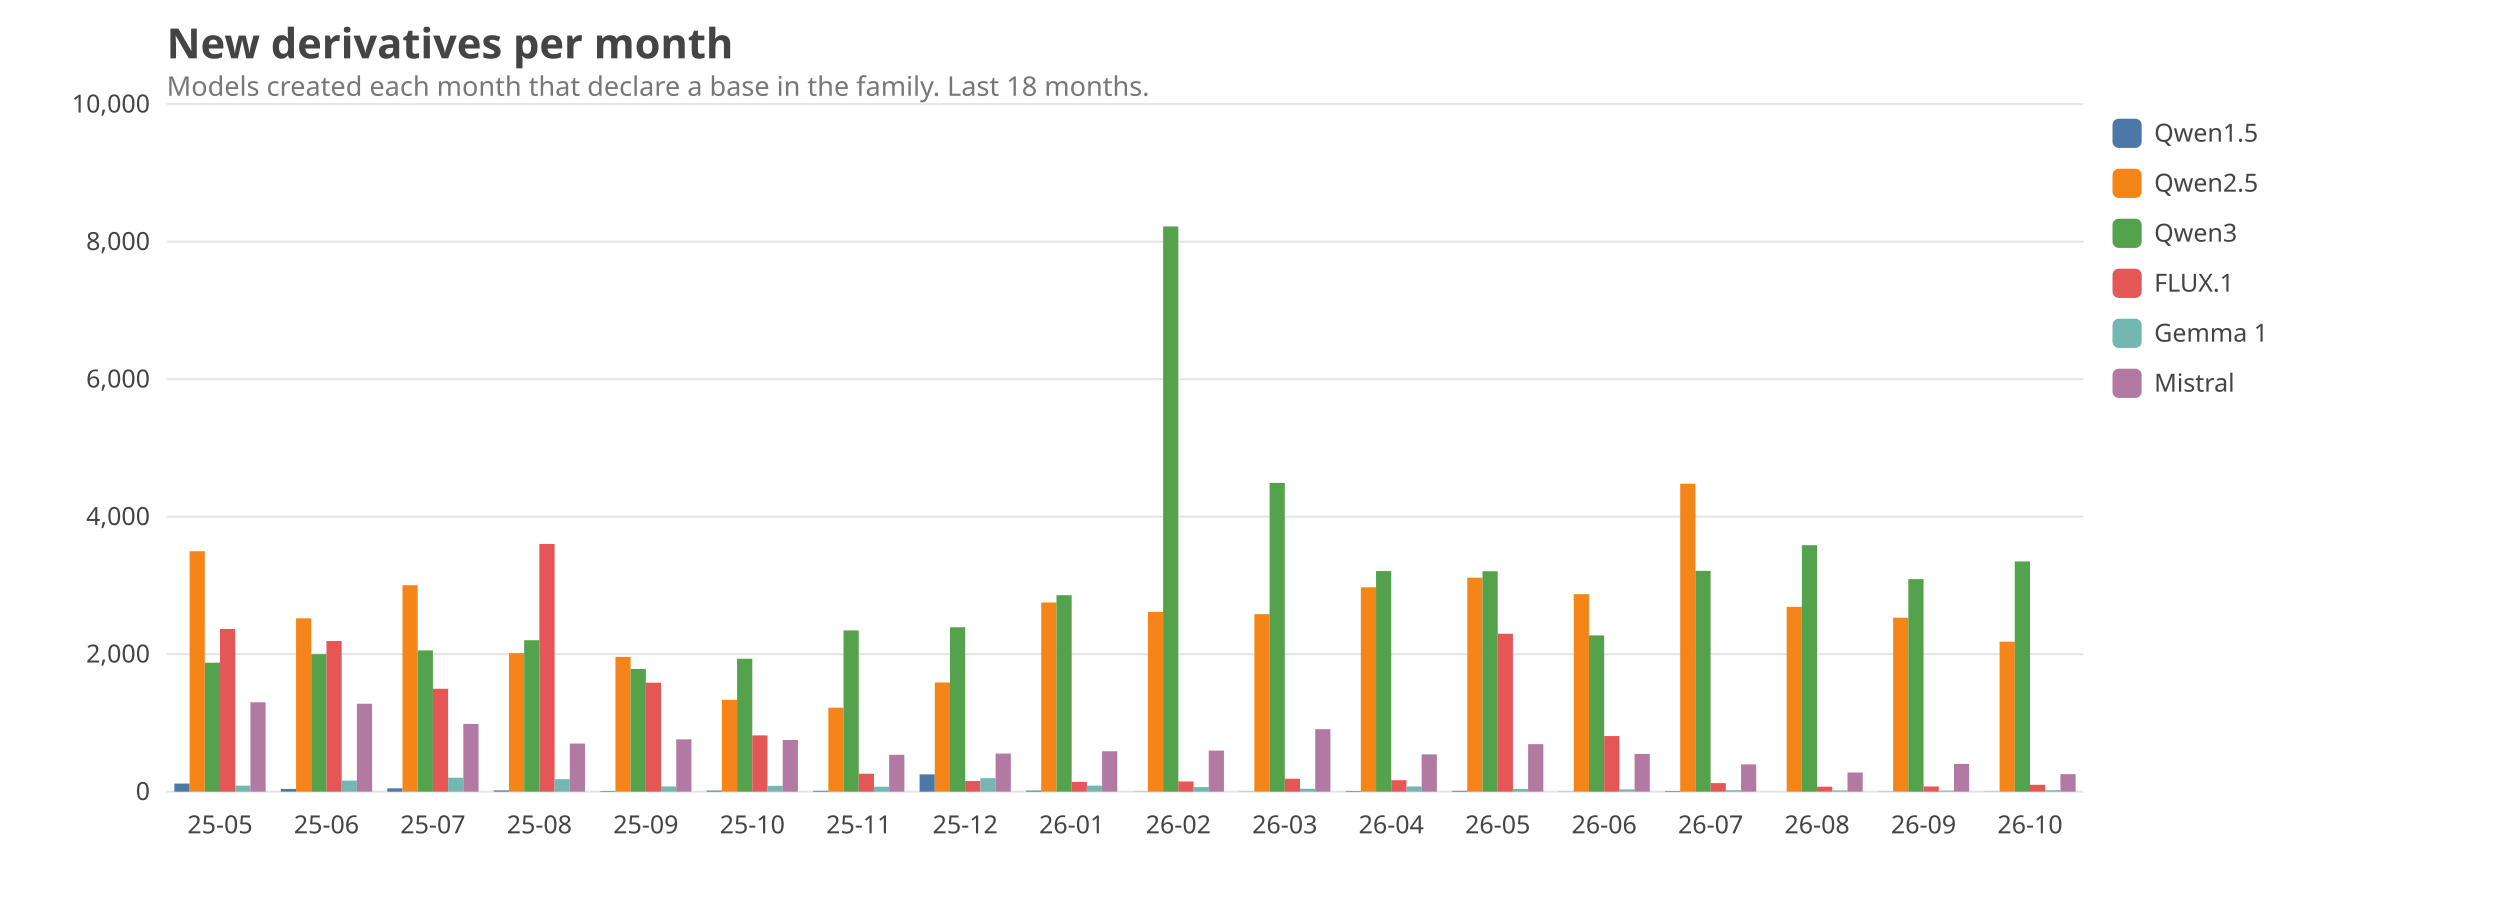
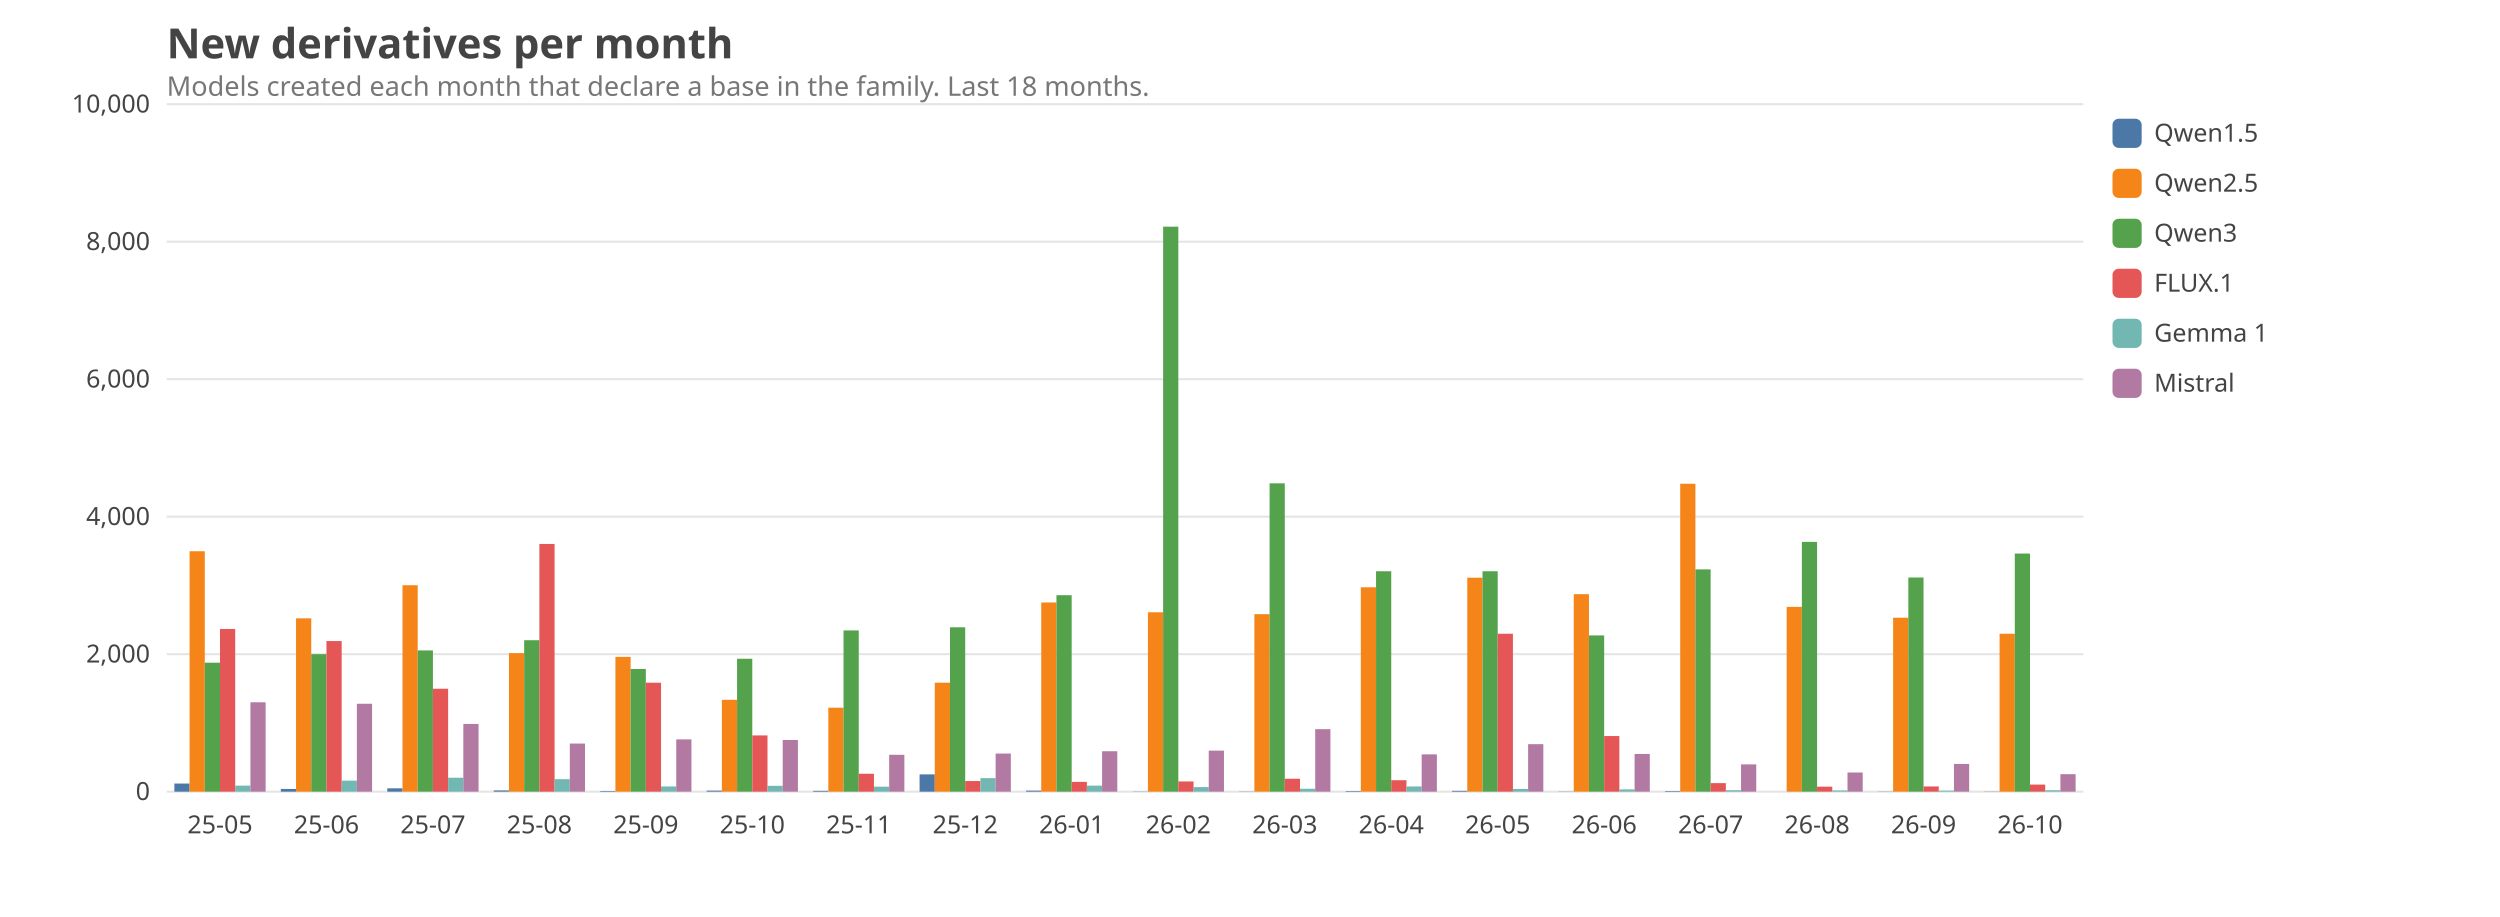
<svg xmlns="http://www.w3.org/2000/svg" viewBox="0 0 1200 440" width="1200" height="440" font-family="ui-sans-serif, system-ui, sans-serif" font-size="14">
  <style>text{fill:#444}.grid{stroke:#999;stroke-opacity:.25}.lbl{font-size:12px}.title{font-size:20px;font-weight:600}.sub{fill:#777;font-size:13px}@media (prefers-color-scheme: dark){text{fill:#ddd}.sub{fill:#aaa}}</style>
  <text class="title" x="80" y="28">New derivatives per month</text>
  <text class="sub" x="80" y="46">Models created each month that declare a base in the family. Last 18 months.</text>
  <line class="grid" x1="80" x2="1000" y1="380.0" y2="380.0" />
  <text class="lbl" x="72" y="384.0" text-anchor="end">0</text>
  <line class="grid" x1="80" x2="1000" y1="314.0" y2="314.0" />
  <text class="lbl" x="72" y="318.0" text-anchor="end">2,000</text>
  <line class="grid" x1="80" x2="1000" y1="248.0" y2="248.0" />
  <text class="lbl" x="72" y="252.0" text-anchor="end">4,000</text>
  <line class="grid" x1="80" x2="1000" y1="182.0" y2="182.0" />
  <text class="lbl" x="72" y="186.0" text-anchor="end">6,000</text>
  <line class="grid" x1="80" x2="1000" y1="116.0" y2="116.0" />
  <text class="lbl" x="72" y="120.0" text-anchor="end">8,000</text>
  <line class="grid" x1="80" x2="1000" y1="50.0" y2="50.0" />
  <text class="lbl" x="72" y="54.0" text-anchor="end">10,000</text>
  <text class="lbl" x="105.6" y="400" text-anchor="middle">25-05</text>
  <rect x="83.7" y="376.1" width="7.3" height="3.9" fill="#4C78A8" />
  <rect x="91.0" y="264.6" width="7.3" height="115.4" fill="#F58518" />
  <rect x="98.3" y="318.1" width="7.3" height="61.9" fill="#54A24B" />
  <rect x="105.6" y="301.9" width="7.3" height="78.1" fill="#E45756" />
  <rect x="112.9" y="377.1" width="7.3" height="2.9" fill="#72B7B2" />
  <rect x="120.2" y="337.1" width="7.3" height="42.9" fill="#B279A2" />
  <text class="lbl" x="156.7" y="400" text-anchor="middle">25-06</text>
  <rect x="134.8" y="378.7" width="7.3" height="1.3" fill="#4C78A8" />
  <rect x="142.1" y="296.8" width="7.3" height="83.2" fill="#F58518" />
  <rect x="149.4" y="314.0" width="7.3" height="66.0" fill="#54A24B" />
  <rect x="156.7" y="307.7" width="7.3" height="72.3" fill="#E45756" />
  <rect x="164.0" y="374.7" width="7.3" height="5.3" fill="#72B7B2" />
  <rect x="171.3" y="337.8" width="7.3" height="42.2" fill="#B279A2" />
  <text class="lbl" x="207.8" y="400" text-anchor="middle">25-07</text>
  <rect x="185.9" y="378.4" width="7.3" height="1.6" fill="#4C78A8" />
  <rect x="193.2" y="280.9" width="7.3" height="99.1" fill="#F58518" />
  <rect x="200.5" y="312.2" width="7.3" height="67.8" fill="#54A24B" />
  <rect x="207.8" y="330.6" width="7.3" height="49.4" fill="#E45756" />
  <rect x="215.1" y="373.3" width="7.3" height="6.7" fill="#72B7B2" />
  <rect x="222.4" y="347.5" width="7.3" height="32.5" fill="#B279A2" />
  <text class="lbl" x="258.9" y="400" text-anchor="middle">25-08</text>
  <rect x="237.0" y="379.4" width="7.3" height="0.6" fill="#4C78A8" />
  <rect x="244.3" y="313.5" width="7.3" height="66.5" fill="#F58518" />
  <rect x="251.6" y="307.3" width="7.3" height="72.7" fill="#54A24B" />
  <rect x="258.9" y="261.1" width="7.3" height="118.9" fill="#E45756" />
  <rect x="266.2" y="374.0" width="7.3" height="6.0" fill="#72B7B2" />
  <rect x="273.5" y="356.9" width="7.3" height="23.1" fill="#B279A2" />
  <text class="lbl" x="310.0" y="400" text-anchor="middle">25-09</text>
  <rect x="288.1" y="379.7" width="7.3" height="0.3" fill="#4C78A8" />
  <rect x="295.4" y="315.3" width="7.3" height="64.7" fill="#F58518" />
  <rect x="302.7" y="321.1" width="7.3" height="58.9" fill="#54A24B" />
  <rect x="310.0" y="327.7" width="7.3" height="52.3" fill="#E45756" />
  <rect x="317.3" y="377.5" width="7.3" height="2.5" fill="#72B7B2" />
  <rect x="324.6" y="354.9" width="7.3" height="25.1" fill="#B279A2" />
  <text class="lbl" x="361.1" y="400" text-anchor="middle">25-10</text>
  <rect x="339.2" y="379.5" width="7.3" height="0.5" fill="#4C78A8" />
  <rect x="346.5" y="335.9" width="7.3" height="44.1" fill="#F58518" />
  <rect x="353.8" y="316.2" width="7.3" height="63.8" fill="#54A24B" />
  <rect x="361.1" y="353.0" width="7.3" height="27.0" fill="#E45756" />
  <rect x="368.4" y="377.2" width="7.3" height="2.8" fill="#72B7B2" />
  <rect x="375.7" y="355.2" width="7.3" height="24.8" fill="#B279A2" />
  <text class="lbl" x="412.2" y="400" text-anchor="middle">25-11</text>
  <rect x="390.3" y="379.6" width="7.3" height="0.4" fill="#4C78A8" />
  <rect x="397.6" y="339.7" width="7.3" height="40.3" fill="#F58518" />
  <rect x="404.9" y="302.6" width="7.3" height="77.4" fill="#54A24B" />
  <rect x="412.2" y="371.4" width="7.3" height="8.6" fill="#E45756" />
  <rect x="419.5" y="377.6" width="7.3" height="2.4" fill="#72B7B2" />
  <rect x="426.8" y="362.3" width="7.3" height="17.7" fill="#B279A2" />
  <text class="lbl" x="463.3" y="400" text-anchor="middle">25-12</text>
  <rect x="441.4" y="371.7" width="7.3" height="8.3" fill="#4C78A8" />
-   <rect x="448.7" y="327.6" width="7.3" height="52.4" fill="#F58518" />
+   <rect x="448.7" y="327.7" width="7.3" height="52.3" fill="#F58518" />
  <rect x="456.0" y="301.1" width="7.3" height="78.9" fill="#54A24B" />
  <rect x="463.3" y="374.9" width="7.3" height="5.1" fill="#E45756" />
  <rect x="470.6" y="373.5" width="7.3" height="6.5" fill="#72B7B2" />
  <rect x="477.9" y="361.7" width="7.3" height="18.3" fill="#B279A2" />
  <text class="lbl" x="514.4" y="400" text-anchor="middle">26-01</text>
  <rect x="492.5" y="379.5" width="7.3" height="0.5" fill="#4C78A8" />
  <rect x="499.8" y="289.2" width="7.3" height="90.8" fill="#F58518" />
  <rect x="507.1" y="285.7" width="7.3" height="94.3" fill="#54A24B" />
  <rect x="514.4" y="375.3" width="7.3" height="4.7" fill="#E45756" />
  <rect x="521.7" y="377.1" width="7.3" height="2.9" fill="#72B7B2" />
  <rect x="529.0" y="360.6" width="7.3" height="19.4" fill="#B279A2" />
  <text class="lbl" x="565.6" y="400" text-anchor="middle">26-02</text>
  <rect x="543.7" y="379.9" width="7.3" height="0.1" fill="#4C78A8" />
-   <rect x="551.0" y="293.7" width="7.3" height="86.3" fill="#F58518" />
-   <rect x="558.3" y="108.7" width="7.3" height="271.3" fill="#54A24B" />
+   <rect x="551.0" y="293.9" width="7.3" height="86.1" fill="#F58518" />
+   <rect x="558.3" y="108.8" width="7.3" height="271.2" fill="#54A24B" />
  <rect x="565.6" y="375.1" width="7.3" height="4.9" fill="#E45756" />
  <rect x="572.9" y="377.8" width="7.3" height="2.2" fill="#72B7B2" />
  <rect x="580.2" y="360.3" width="7.3" height="19.7" fill="#B279A2" />
  <text class="lbl" x="616.7" y="400" text-anchor="middle">26-03</text>
  <rect x="594.8" y="379.9" width="7.3" height="0.1" fill="#4C78A8" />
  <rect x="602.1" y="294.8" width="7.3" height="85.2" fill="#F58518" />
-   <rect x="609.4" y="231.8" width="7.3" height="148.2" fill="#54A24B" />
+   <rect x="609.4" y="232.0" width="7.3" height="148.0" fill="#54A24B" />
  <rect x="616.7" y="373.8" width="7.3" height="6.2" fill="#E45756" />
  <rect x="624.0" y="378.6" width="7.3" height="1.4" fill="#72B7B2" />
  <rect x="631.3" y="350.0" width="7.3" height="30.0" fill="#B279A2" />
  <text class="lbl" x="667.8" y="400" text-anchor="middle">26-04</text>
  <rect x="645.9" y="379.7" width="7.3" height="0.3" fill="#4C78A8" />
  <rect x="653.2" y="281.9" width="7.3" height="98.1" fill="#F58518" />
-   <rect x="660.5" y="274.1" width="7.3" height="105.9" fill="#54A24B" />
+   <rect x="660.5" y="274.2" width="7.3" height="105.8" fill="#54A24B" />
  <rect x="667.8" y="374.5" width="7.3" height="5.5" fill="#E45756" />
  <rect x="675.1" y="377.5" width="7.3" height="2.5" fill="#72B7B2" />
  <rect x="682.4" y="362.1" width="7.3" height="17.9" fill="#B279A2" />
  <text class="lbl" x="718.9" y="400" text-anchor="middle">26-05</text>
  <rect x="697.0" y="379.6" width="7.3" height="0.4" fill="#4C78A8" />
  <rect x="704.3" y="277.3" width="7.3" height="102.7" fill="#F58518" />
  <rect x="711.6" y="274.2" width="7.3" height="105.8" fill="#54A24B" />
  <rect x="718.9" y="304.2" width="7.3" height="75.8" fill="#E45756" />
  <rect x="726.2" y="378.7" width="7.3" height="1.3" fill="#72B7B2" />
  <rect x="733.5" y="357.2" width="7.3" height="22.8" fill="#B279A2" />
  <text class="lbl" x="770.0" y="400" text-anchor="middle">26-06</text>
  <rect x="748.1" y="379.9" width="7.3" height="0.1" fill="#4C78A8" />
  <rect x="755.4" y="285.2" width="7.3" height="94.8" fill="#F58518" />
  <rect x="762.7" y="305.0" width="7.3" height="75.0" fill="#54A24B" />
  <rect x="770.0" y="353.3" width="7.3" height="26.7" fill="#E45756" />
  <rect x="777.3" y="378.9" width="7.3" height="1.1" fill="#72B7B2" />
  <rect x="784.6" y="361.9" width="7.3" height="18.1" fill="#B279A2" />
  <text class="lbl" x="821.1" y="400" text-anchor="middle">26-07</text>
  <rect x="799.2" y="379.7" width="7.3" height="0.3" fill="#4C78A8" />
  <rect x="806.5" y="232.2" width="7.3" height="147.8" fill="#F58518" />
-   <rect x="813.8" y="274.0" width="7.3" height="106.0" fill="#54A24B" />
+   <rect x="813.8" y="273.3" width="7.3" height="106.7" fill="#54A24B" />
  <rect x="821.1" y="375.9" width="7.3" height="4.1" fill="#E45756" />
  <rect x="828.4" y="379.3" width="7.3" height="0.7" fill="#72B7B2" />
  <rect x="835.7" y="366.9" width="7.3" height="13.1" fill="#B279A2" />
  <text class="lbl" x="872.2" y="400" text-anchor="middle">26-08</text>
  <rect x="850.3" y="380.0" width="7.3" height="0.0" fill="#4C78A8" />
  <rect x="857.6" y="291.3" width="7.3" height="88.7" fill="#F58518" />
-   <rect x="864.9" y="261.7" width="7.3" height="118.3" fill="#54A24B" />
+   <rect x="864.9" y="260.1" width="7.3" height="119.9" fill="#54A24B" />
  <rect x="872.2" y="377.6" width="7.3" height="2.4" fill="#E45756" />
  <rect x="879.5" y="379.4" width="7.3" height="0.6" fill="#72B7B2" />
  <rect x="886.8" y="370.8" width="7.3" height="9.2" fill="#B279A2" />
  <text class="lbl" x="923.3" y="400" text-anchor="middle">26-09</text>
  <rect x="901.4" y="379.9" width="7.3" height="0.1" fill="#4C78A8" />
  <rect x="908.7" y="296.5" width="7.3" height="83.5" fill="#F58518" />
-   <rect x="916.0" y="278.0" width="7.3" height="102.0" fill="#54A24B" />
+   <rect x="916.0" y="277.2" width="7.3" height="102.8" fill="#54A24B" />
  <rect x="923.3" y="377.5" width="7.3" height="2.5" fill="#E45756" />
  <rect x="930.6" y="379.5" width="7.3" height="0.5" fill="#72B7B2" />
  <rect x="937.9" y="366.7" width="7.3" height="13.3" fill="#B279A2" />
  <text class="lbl" x="974.4" y="400" text-anchor="middle">26-10</text>
  <rect x="952.5" y="379.9" width="7.3" height="0.1" fill="#4C78A8" />
-   <rect x="959.8" y="308.0" width="7.3" height="72.0" fill="#F58518" />
-   <rect x="967.1" y="269.5" width="7.3" height="110.5" fill="#54A24B" />
-   <rect x="974.4" y="376.7" width="7.3" height="3.3" fill="#E45756" />
+   <rect x="959.8" y="304.2" width="7.3" height="75.8" fill="#F58518" />
+   <rect x="967.1" y="265.7" width="7.3" height="114.3" fill="#54A24B" />
+   <rect x="974.4" y="376.6" width="7.3" height="3.4" fill="#E45756" />
  <rect x="981.7" y="379.3" width="7.3" height="0.7" fill="#72B7B2" />
  <rect x="989.0" y="371.6" width="7.3" height="8.4" fill="#B279A2" />
  <rect x="1014" y="57" width="14" height="14" rx="3" fill="#4C78A8" />
  <text class="lbl" x="1034" y="68">Qwen1.5</text>
  <rect x="1014" y="81" width="14" height="14" rx="3" fill="#F58518" />
  <text class="lbl" x="1034" y="92">Qwen2.5</text>
  <rect x="1014" y="105" width="14" height="14" rx="3" fill="#54A24B" />
  <text class="lbl" x="1034" y="116">Qwen3</text>
  <rect x="1014" y="129" width="14" height="14" rx="3" fill="#E45756" />
  <text class="lbl" x="1034" y="140">FLUX.1</text>
  <rect x="1014" y="153" width="14" height="14" rx="3" fill="#72B7B2" />
  <text class="lbl" x="1034" y="164">Gemma 1</text>
  <rect x="1014" y="177" width="14" height="14" rx="3" fill="#B279A2" />
  <text class="lbl" x="1034" y="188">Mistral</text>
</svg>
